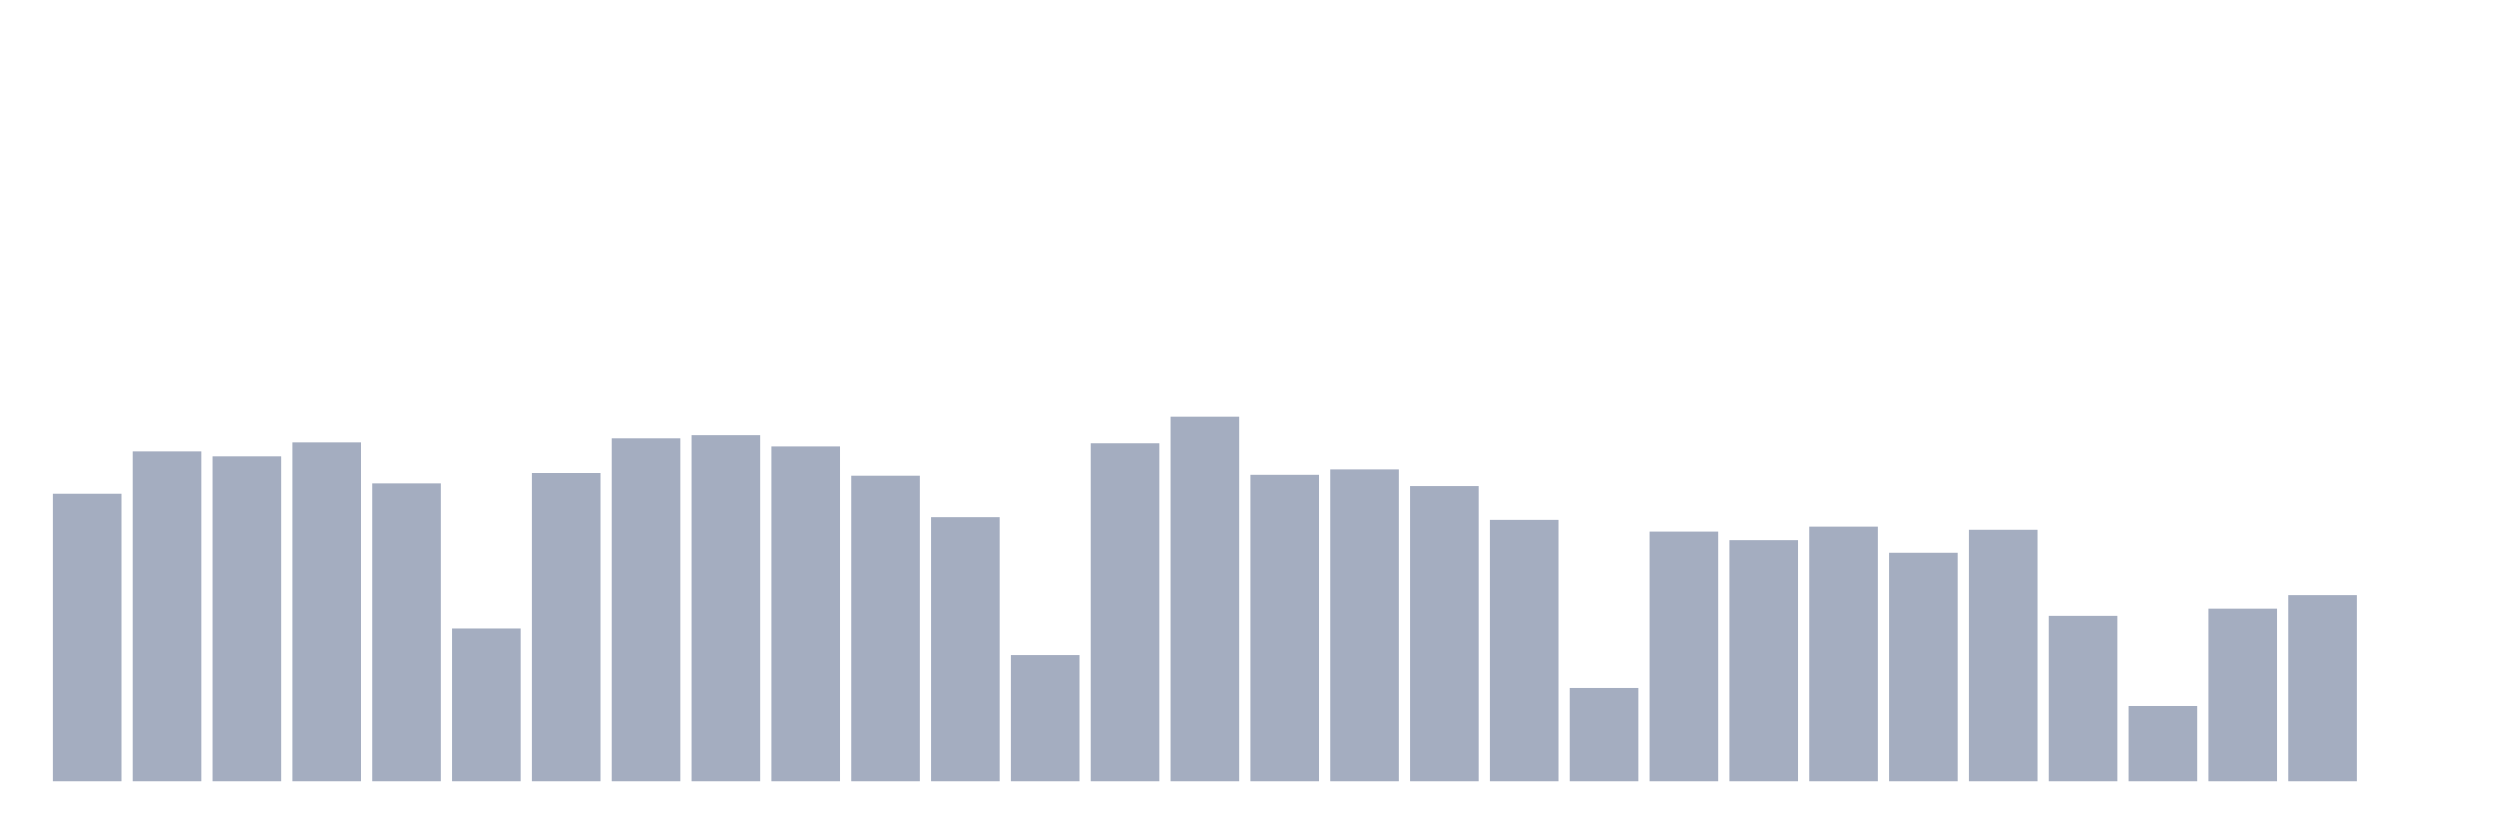
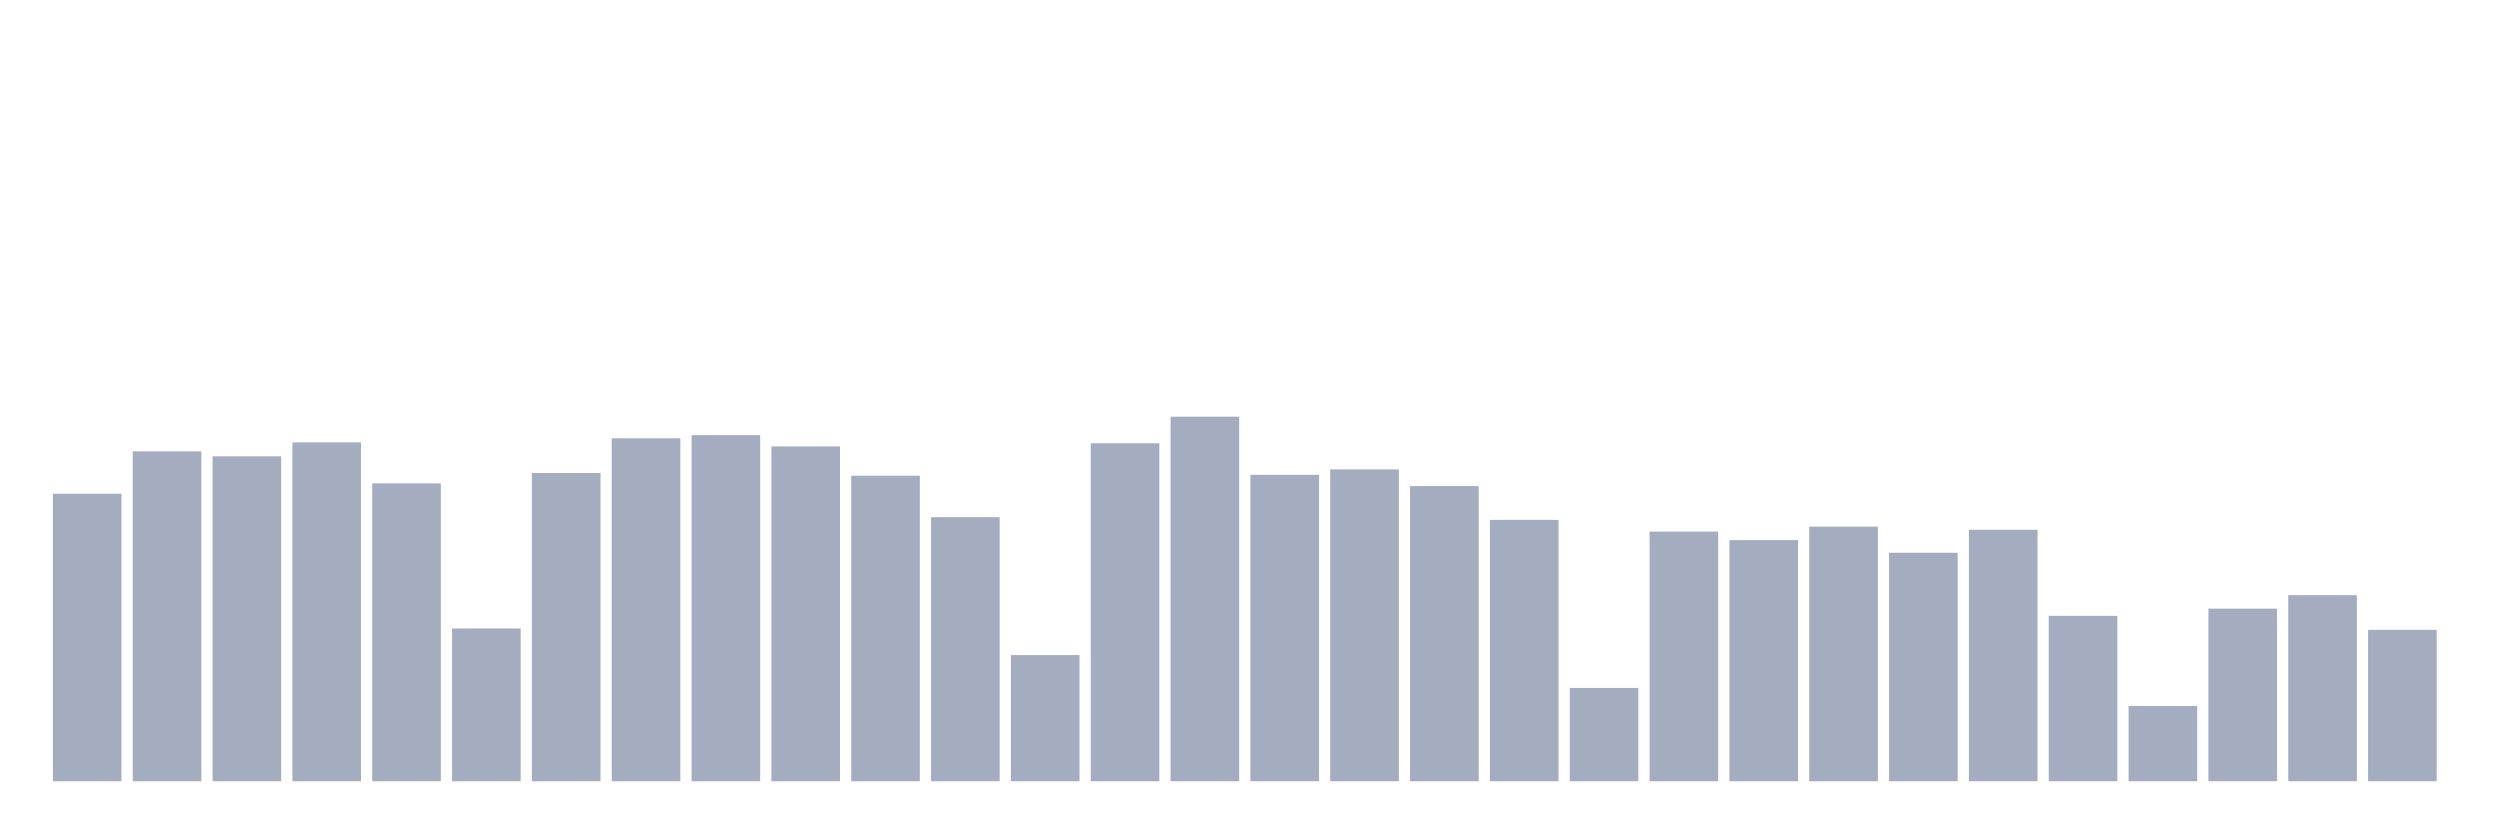
<svg xmlns="http://www.w3.org/2000/svg" viewBox="0 0 480 160">
  <g transform="translate(10,10)">
    <rect class="bar" x="0.153" width="13.175" y="84.796" height="55.204" fill="rgb(164,173,192)" />
    <rect class="bar" x="15.482" width="13.175" y="76.663" height="63.337" fill="rgb(164,173,192)" />
    <rect class="bar" x="30.81" width="13.175" y="77.614" height="62.386" fill="rgb(164,173,192)" />
    <rect class="bar" x="46.138" width="13.175" y="74.932" height="65.068" fill="rgb(164,173,192)" />
    <rect class="bar" x="61.466" width="13.175" y="82.806" height="57.194" fill="rgb(164,173,192)" />
    <rect class="bar" x="76.794" width="13.175" y="110.667" height="29.333" fill="rgb(164,173,192)" />
    <rect class="bar" x="92.123" width="13.175" y="80.816" height="59.184" fill="rgb(164,173,192)" />
    <rect class="bar" x="107.451" width="13.175" y="74.153" height="65.847" fill="rgb(164,173,192)" />
    <rect class="bar" x="122.779" width="13.175" y="73.548" height="66.452" fill="rgb(164,173,192)" />
    <rect class="bar" x="138.107" width="13.175" y="75.711" height="64.289" fill="rgb(164,173,192)" />
    <rect class="bar" x="153.436" width="13.175" y="81.335" height="58.665" fill="rgb(164,173,192)" />
    <rect class="bar" x="168.764" width="13.175" y="89.295" height="50.705" fill="rgb(164,173,192)" />
    <rect class="bar" x="184.092" width="13.175" y="115.773" height="24.227" fill="rgb(164,173,192)" />
    <rect class="bar" x="199.42" width="13.175" y="75.105" height="64.895" fill="rgb(164,173,192)" />
    <rect class="bar" x="214.748" width="13.175" y="70" height="70" fill="rgb(164,173,192)" />
    <rect class="bar" x="230.077" width="13.175" y="81.162" height="58.838" fill="rgb(164,173,192)" />
    <rect class="bar" x="245.405" width="13.175" y="80.124" height="59.876" fill="rgb(164,173,192)" />
    <rect class="bar" x="260.733" width="13.175" y="83.325" height="56.675" fill="rgb(164,173,192)" />
    <rect class="bar" x="276.061" width="13.175" y="89.815" height="50.185" fill="rgb(164,173,192)" />
    <rect class="bar" x="291.39" width="13.175" y="122.089" height="17.911" fill="rgb(164,173,192)" />
    <rect class="bar" x="306.718" width="13.175" y="92.064" height="47.936" fill="rgb(164,173,192)" />
    <rect class="bar" x="322.046" width="13.175" y="93.708" height="46.292" fill="rgb(164,173,192)" />
    <rect class="bar" x="337.374" width="13.175" y="91.112" height="48.888" fill="rgb(164,173,192)" />
    <rect class="bar" x="352.702" width="13.175" y="96.131" height="43.869" fill="rgb(164,173,192)" />
    <rect class="bar" x="368.031" width="13.175" y="91.718" height="48.282" fill="rgb(164,173,192)" />
    <rect class="bar" x="383.359" width="13.175" y="108.245" height="31.755" fill="rgb(164,173,192)" />
    <rect class="bar" x="398.687" width="13.175" y="125.55" height="14.45" fill="rgb(164,173,192)" />
    <rect class="bar" x="414.015" width="13.175" y="106.86" height="33.14" fill="rgb(164,173,192)" />
    <rect class="bar" x="429.344" width="13.175" y="104.265" height="35.735" fill="rgb(164,173,192)" />
-     <rect class="bar" x="444.672" width="13.175" y="140" height="0" fill="rgb(164,173,192)" />
+     <rect class="bar" x="444.672" width="13.175" y="110.927" height="29.073" fill="rgb(164,173,192)" />
  </g>
</svg>
